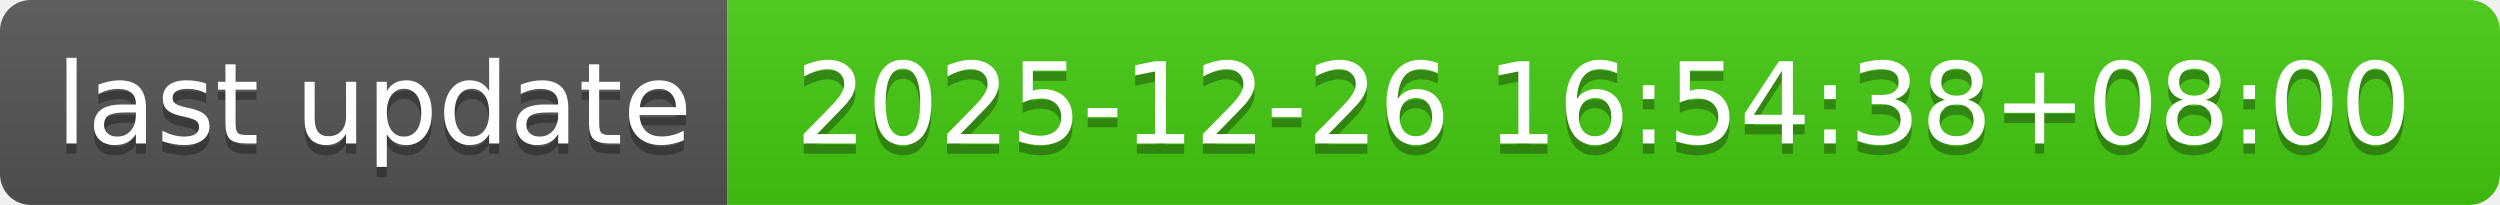
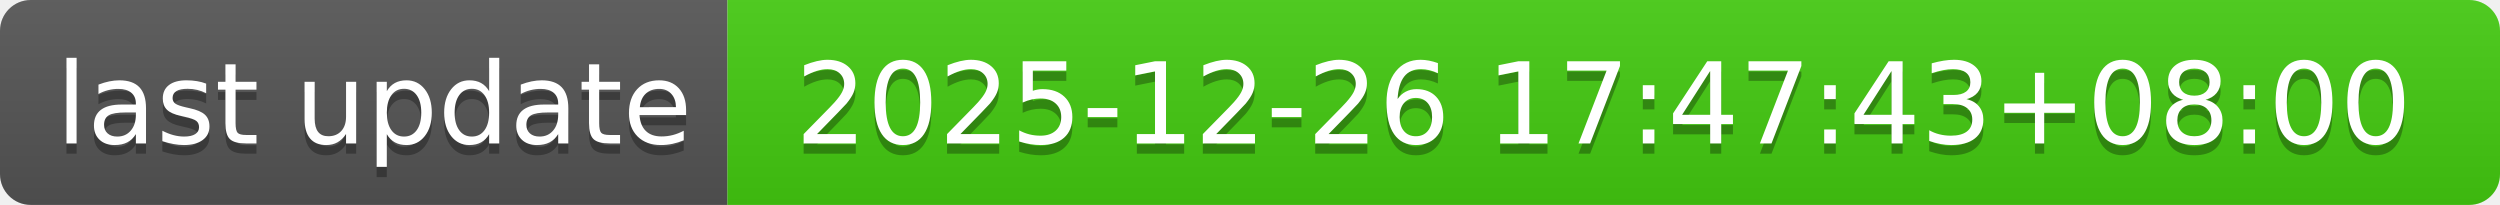
- <svg xmlns="http://www.w3.org/2000/svg" width="244" height="20" role="img" aria-label="last update: 2025-12-26 16:54:38+08:00">
+ <svg xmlns="http://www.w3.org/2000/svg" width="244" height="20" role="img" aria-label="last update: 2025-12-26 17:47:43+08:00">
  <linearGradient id="s" x2="0" y2="100%">
    <stop offset="0" stop-color="#bbb" stop-opacity=".1" />
    <stop offset="1" stop-opacity=".1" />
  </linearGradient>
  <clipPath id="r">
    <rect width="244" height="20" rx="3" fill="#fff" />
  </clipPath>
  <g clip-path="url(#r)">
    <rect width="71" height="20" fill="#555" />
    <rect x="71" width="173" height="20" fill="#4c1" />
    <rect width="244" height="20" fill="url(#s)" />
  </g>
  <g fill="#fff" text-anchor="middle" font-family="Verdana,Geneva,DejaVu Sans,sans-serif" text-rendering="geometricPrecision" font-size="110">
    <text aria-hidden="true" x="365" y="150" fill="#010101" fill-opacity=".3" transform="scale(.1)" textLength="610">last update</text>
    <text x="365" y="140" transform="scale(.1)" fill="#fff" textLength="610">last update</text>
-     <text aria-hidden="true" x="1565" y="150" fill="#010101" fill-opacity=".3" transform="scale(.1)" textLength="1630">2025-12-26 16:54:38+08:00</text>
-     <text x="1565" y="140" transform="scale(.1)" fill="#fff" textLength="1630">2025-12-26 16:54:38+08:00</text>
+     <text aria-hidden="true" x="1565" y="150" fill="#010101" fill-opacity=".3" transform="scale(.1)" textLength="1630">2025-12-26 17:47:43+08:00</text>
+     <text x="1565" y="140" transform="scale(.1)" fill="#fff" textLength="1630">2025-12-26 17:47:43+08:00</text>
  </g>
</svg>
